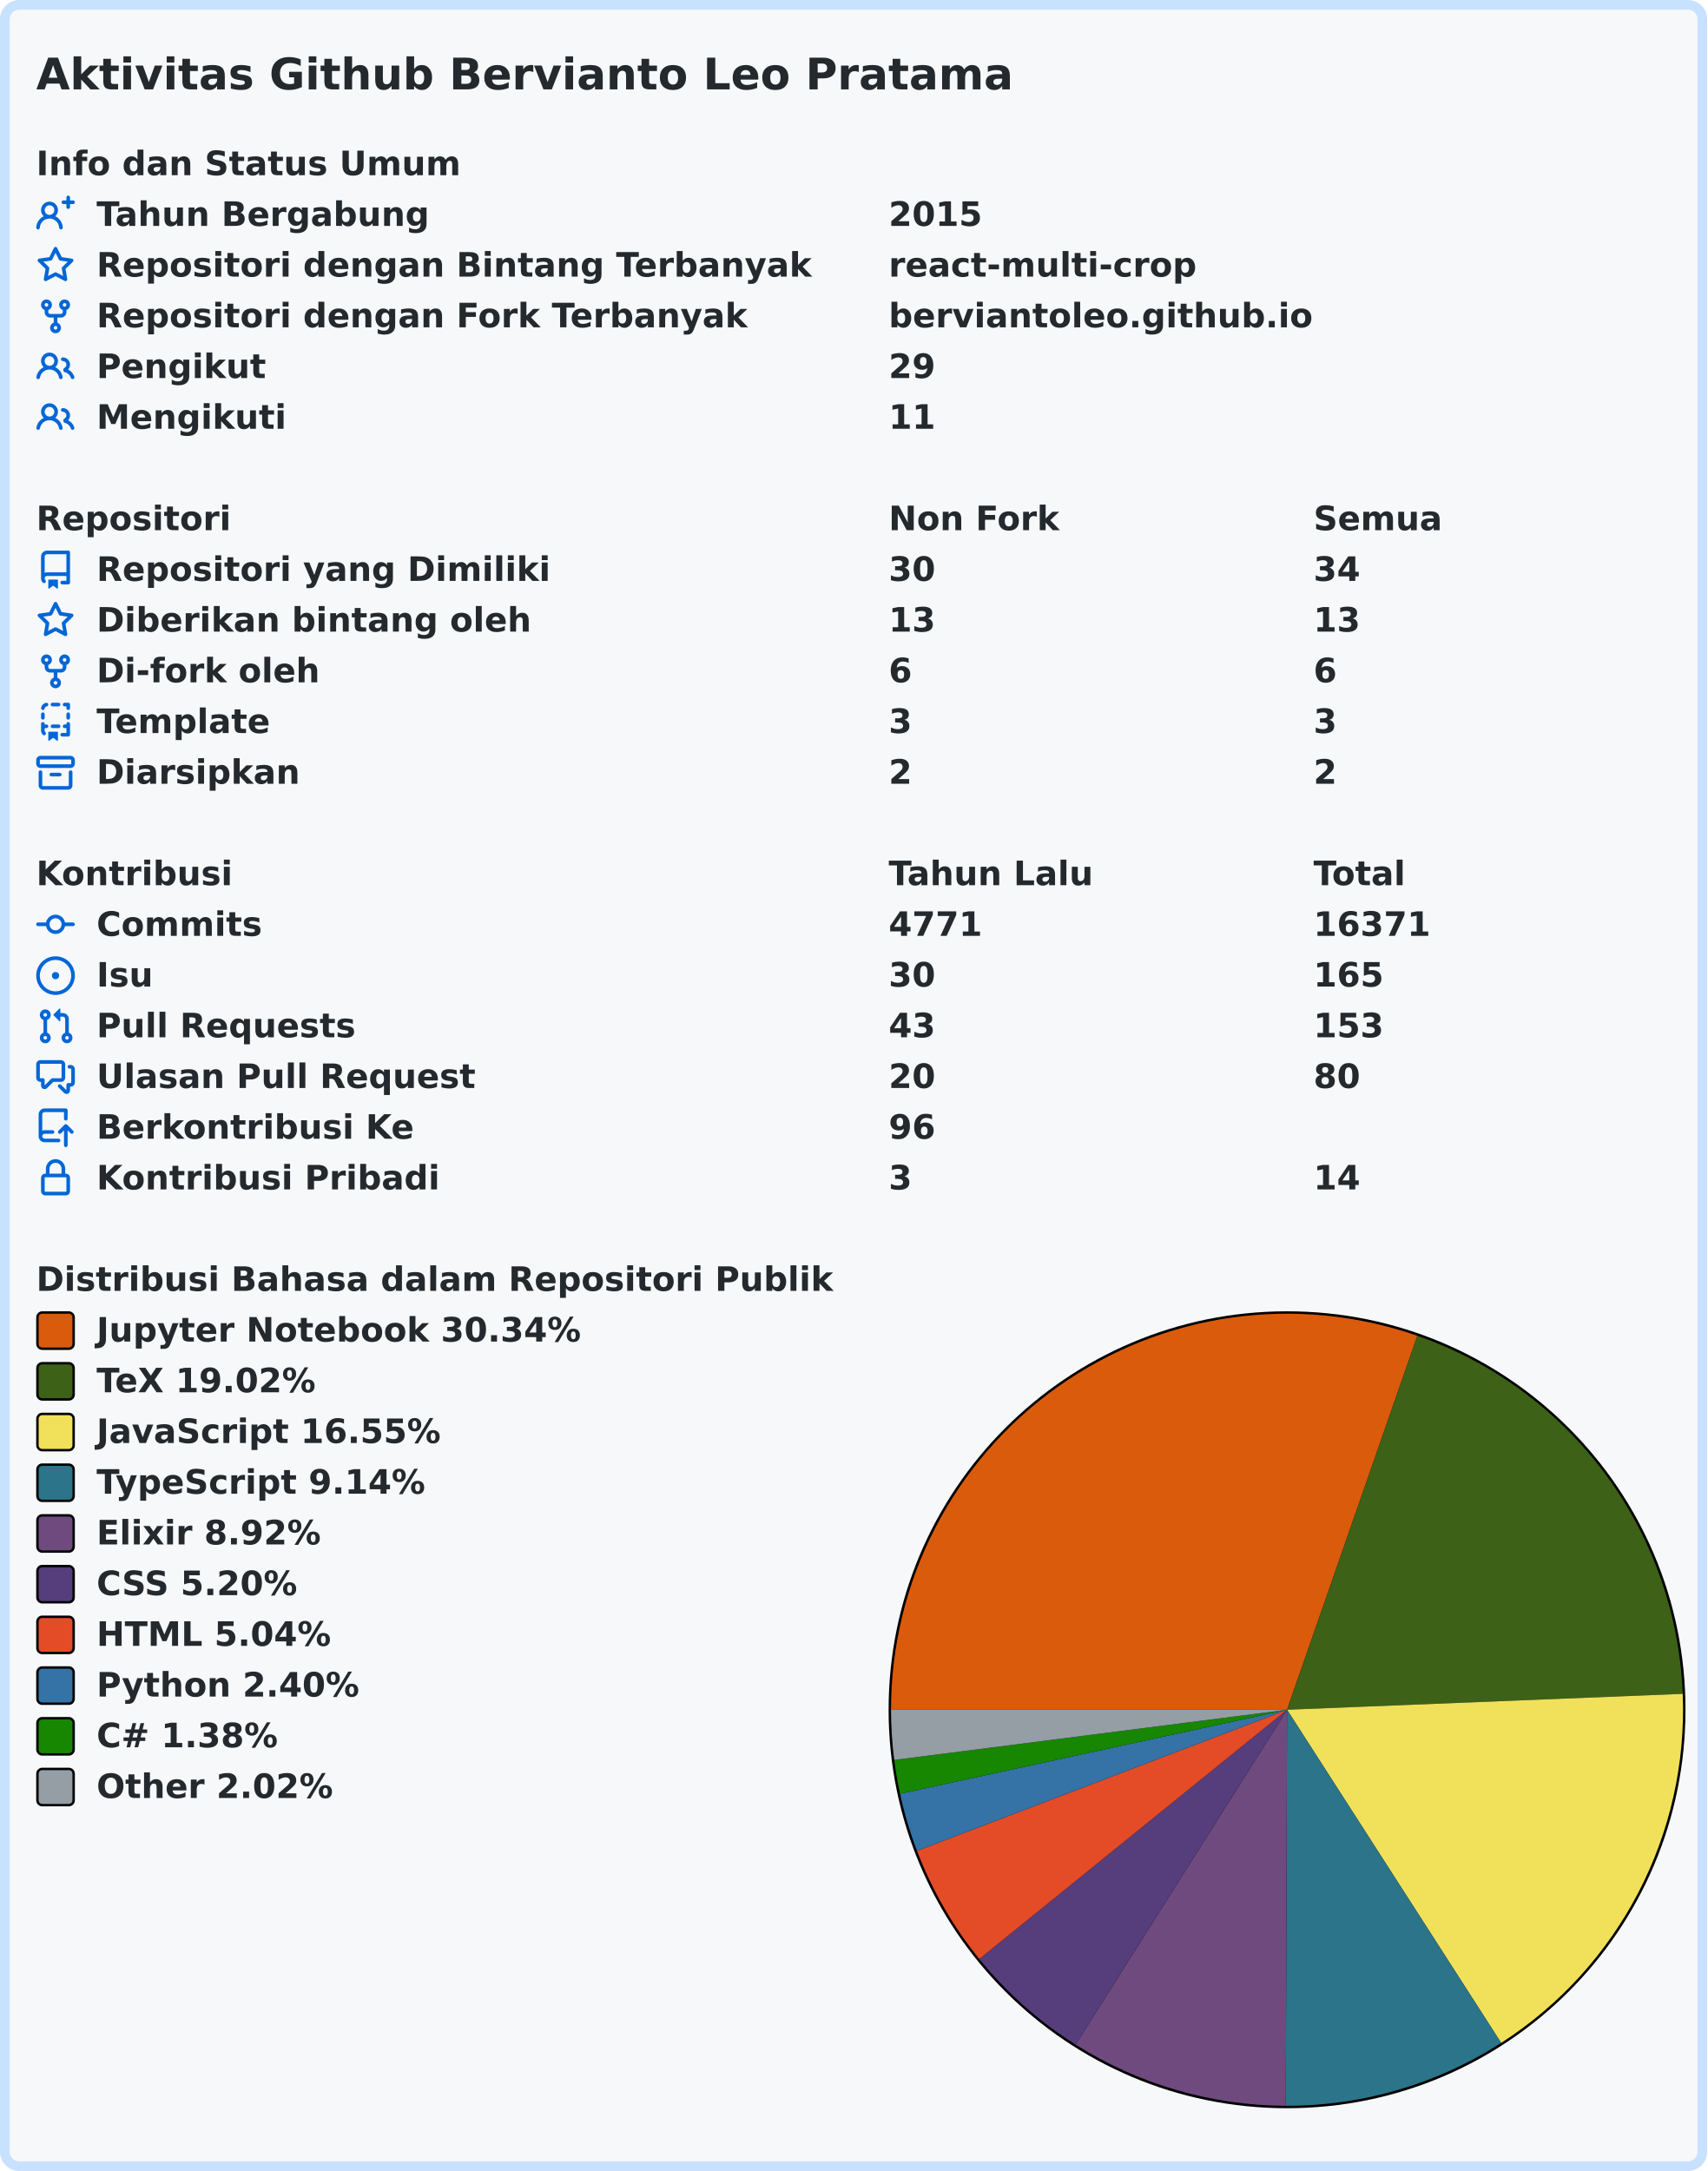
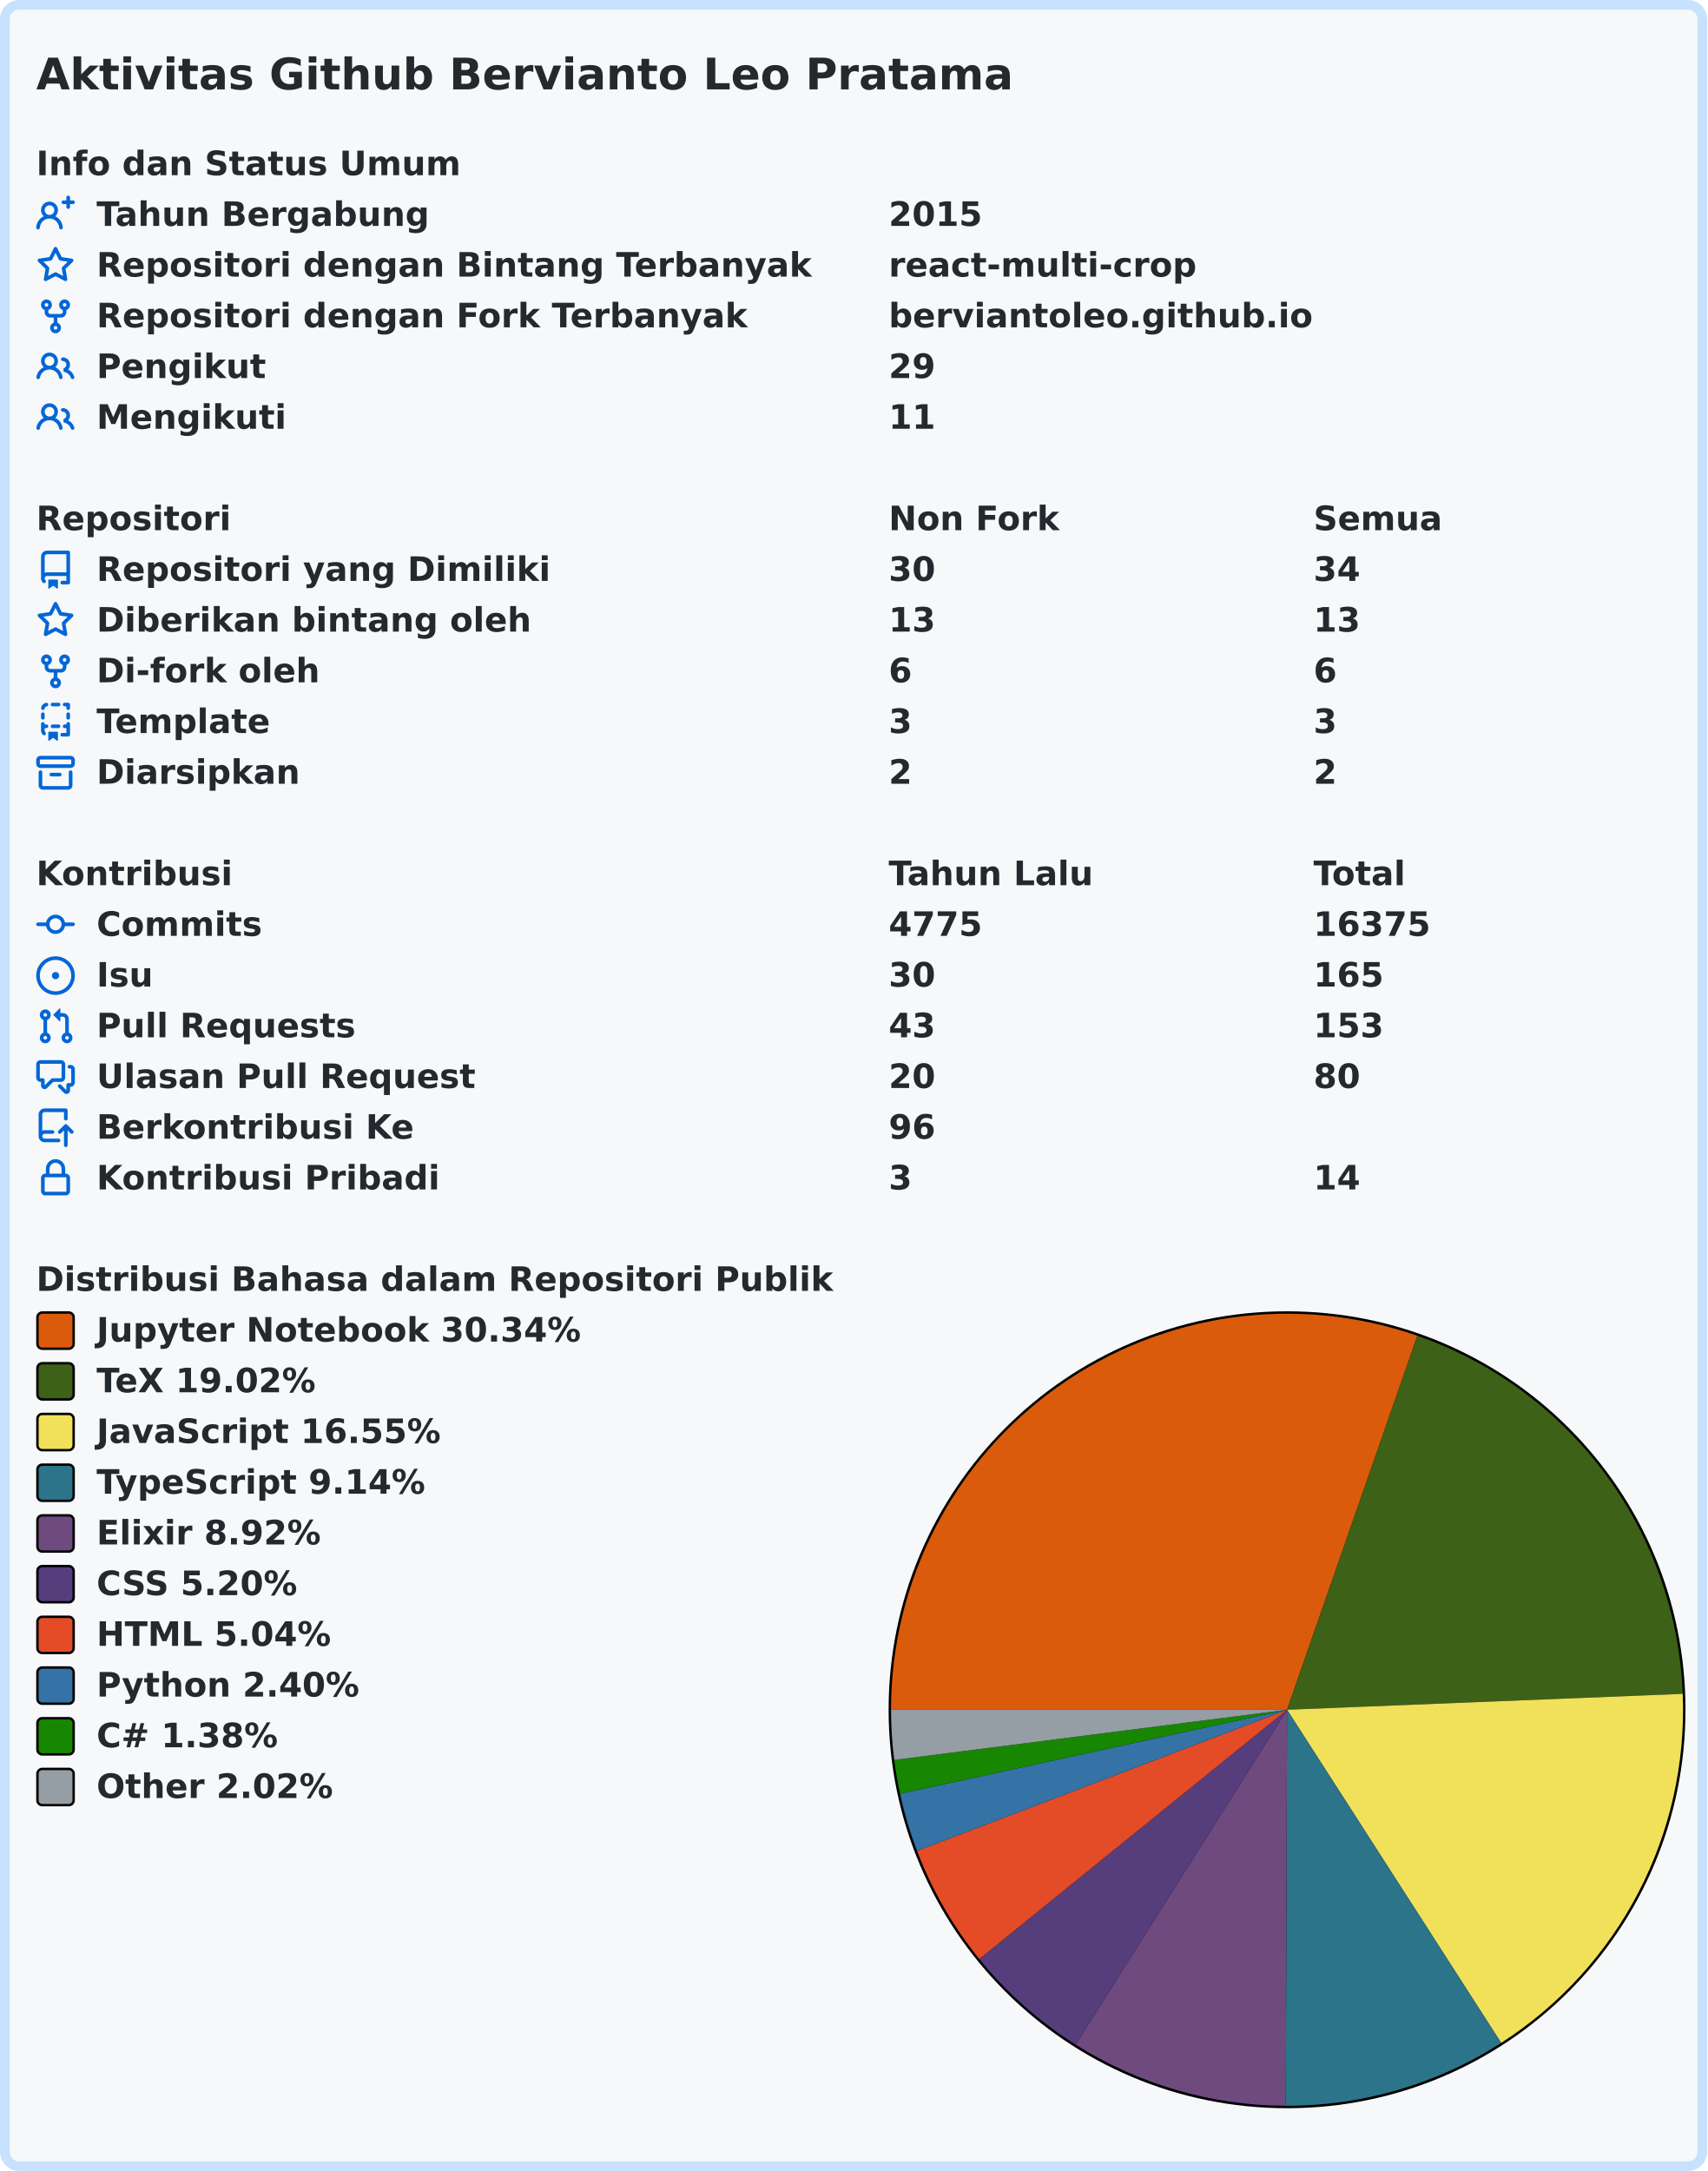
<svg xmlns="http://www.w3.org/2000/svg" width="707" height="899" viewBox="0 0 707 899" lang="id" xml:lang="id">
  <rect x="2" y="2" stroke-width="4" rx="6" width="703" height="895" stroke="#c8e1ff" fill="#f6f8fa" />
  <g font-weight="600" font-size="110pt" font-family="Verdana,Geneva,DejaVu Sans,sans-serif" text-rendering="geometricPrecision">
    <text x="122" y="301" lengthAdjust="spacingAndGlyphs" textLength="3261" transform="scale(0.123)" fill="#24292e">Aktivitas Github Bervianto Leo Pratama</text>
    <g transform="translate(0, 60)" fill="#24292e">
      <g transform="translate(15, 0)">
        <g transform="scale(0.095)">
          <text x="0" y="132" textLength="1852" lengthAdjust="spacingAndGlyphs">Info dan Status Umum</text>
        </g>
      </g>
      <g transform="translate(15, 21)">
        <path fill="#0366d6" fill-rule="evenodd" d="M13.25 0a.75.75 0 01.75.75V2h1.25a.75.75 0 010 1.5H14v1.25a.75.75 0 01-1.5 0V3.5h-1.25a.75.75 0 010-1.5h1.25V.75a.75.75 0 01.75-.75zM5.5 4a2 2 0 100 4 2 2 0 000-4zm2.4 4.548a3.5 3.5 0 10-4.799 0 5.527 5.527 0 00-3.1 4.66.75.75 0 101.498.085A4.01 4.01 0 015.5 9.5a4.01 4.01 0 014.001 3.793.75.75 0 101.498-.086 5.527 5.527 0 00-3.1-4.659z" />
        <g transform="scale(0.095)">
          <text lengthAdjust="spacingAndGlyphs" textLength="1478" x="263" y="132">Tahun Bergabung</text>
          <text lengthAdjust="spacingAndGlyphs" textLength="420" x="3716" y="132">2015</text>
        </g>
      </g>
      <g transform="translate(15, 42)">
        <path fill="#0366d6" fill-rule="evenodd" d="M8 .25a.75.75 0 01.673.418l1.882 3.815 4.21.612a.75.75 0 01.416 1.279l-3.046 2.97.719 4.192a.75.75 0 01-1.088.791L8 12.347l-3.766 1.98a.75.75 0 01-1.088-.79l.72-4.194L.818 6.374a.75.75 0 01.416-1.28l4.21-.611L7.327.668A.75.75 0 018 .25zm0 2.445L6.615 5.5a.75.75 0 01-.564.41l-3.097.45 2.24 2.184a.75.75 0 01.216.664l-.528 3.084 2.769-1.456a.75.75 0 01.698 0l2.77 1.456-.53-3.084a.75.75 0 01.216-.664l2.24-2.183-3.096-.45a.75.75 0 01-.564-.41L8 2.694v.001z" />
        <g transform="scale(0.095)">
          <text lengthAdjust="spacingAndGlyphs" textLength="3126" x="263" y="132">Repositori dengan Bintang Terbanyak</text>
          <text lengthAdjust="spacingAndGlyphs" textLength="1330" x="3716" y="132">react-multi-crop</text>
        </g>
      </g>
      <g transform="translate(15, 63)">
        <path fill="#0366d6" fill-rule="evenodd" d="M5 3.25a.75.75 0 11-1.5 0 .75.75 0 011.5 0zm0 2.122a2.25 2.25 0 10-1.5 0v.878A2.25 2.25 0 005.75 8.5h1.5v2.128a2.251 2.251 0 101.5 0V8.5h1.5a2.25 2.25 0 002.25-2.25v-.878a2.25 2.25 0 10-1.5 0v.878a.75.75 0 01-.75.75h-4.5A.75.75 0 015 6.25v-.878zm3.75 7.378a.75.75 0 11-1.5 0 .75.75 0 011.5 0zm3-8.75a.75.75 0 100-1.5.75.75 0 000 1.5z" />
        <g transform="scale(0.095)">
          <text lengthAdjust="spacingAndGlyphs" textLength="2846" x="263" y="132">Repositori dengan Fork Terbanyak</text>
          <text lengthAdjust="spacingAndGlyphs" textLength="1821" x="3716" y="132">berviantoleo.github.io</text>
        </g>
      </g>
      <g transform="translate(15, 84)">
        <path fill="#0366d6" fill-rule="evenodd" d="M5.5 3.5a2 2 0 100 4 2 2 0 000-4zM2 5.5a3.5 3.5 0 115.898 2.549 5.507 5.507 0 013.034 4.084.75.75 0 11-1.482.235 4.001 4.001 0 00-7.9 0 .75.75 0 01-1.482-.236A5.507 5.507 0 013.102 8.05 3.49 3.49 0 012 5.5zM11 4a.75.75 0 100 1.5 1.5 1.5 0 01.666 2.844.75.75 0 00-.416.672v.352a.75.75 0 00.574.73c1.2.289 2.162 1.2 2.522 2.372a.75.75 0 101.434-.44 5.01 5.01 0 00-2.56-3.012A3 3 0 0011 4z" />
        <g transform="scale(0.095)">
          <text lengthAdjust="spacingAndGlyphs" textLength="723" x="263" y="132">Pengikut</text>
          <text lengthAdjust="spacingAndGlyphs" textLength="210" x="3716" y="132">29</text>
        </g>
      </g>
      <g transform="translate(15, 105)">
        <path fill="#0366d6" fill-rule="evenodd" d="M5.5 3.5a2 2 0 100 4 2 2 0 000-4zM2 5.5a3.5 3.5 0 115.898 2.549 5.507 5.507 0 013.034 4.084.75.75 0 11-1.482.235 4.001 4.001 0 00-7.9 0 .75.75 0 01-1.482-.236A5.507 5.507 0 013.102 8.05 3.49 3.49 0 012 5.5zM11 4a.75.75 0 100 1.5 1.5 1.5 0 01.666 2.844.75.75 0 00-.416.672v.352a.75.75 0 00.574.73c1.2.289 2.162 1.2 2.522 2.372a.75.75 0 101.434-.44 5.01 5.01 0 00-2.56-3.012A3 3 0 0011 4z" />
        <g transform="scale(0.095)">
          <text lengthAdjust="spacingAndGlyphs" textLength="813" x="263" y="132">Mengikuti</text>
          <text lengthAdjust="spacingAndGlyphs" textLength="210" x="3716" y="132">11</text>
        </g>
      </g>
    </g>
    <g transform="translate(0, 207)" fill="#24292e">
      <g transform="translate(15, 0)">
        <g transform="scale(0.095)">
          <text x="0" y="132" textLength="832" lengthAdjust="spacingAndGlyphs">Repositori</text>
          <text x="3716" y="132" textLength="740" lengthAdjust="spacingAndGlyphs">Non Fork</text>
          <text x="5568" y="132" textLength="573" lengthAdjust="spacingAndGlyphs">Semua</text>
        </g>
      </g>
      <g transform="translate(15, 21)">
        <path fill="#0366d6" fill-rule="evenodd" d="M2 2.5A2.5 2.5 0 014.5 0h8.75a.75.75 0 01.75.75v12.5a.75.75 0 01-.75.75h-2.5a.75.75 0 110-1.5h1.75v-2h-8a1 1 0 00-.714 1.7.75.75 0 01-1.072 1.05A2.495 2.495 0 012 11.5v-9zm10.5-1V9h-8c-.356 0-.694.074-1 .208V2.5a1 1 0 011-1h8zM5 12.25v3.25a.25.25 0 00.4.2l1.45-1.087a.25.25 0 01.3 0L8.6 15.7a.25.25 0 00.4-.2v-3.25a.25.25 0 00-.25-.25h-3.5a.25.25 0 00-.25.25z" />
        <g transform="scale(0.095)">
          <text lengthAdjust="spacingAndGlyphs" textLength="1962" x="263" y="132">Repositori yang Dimiliki</text>
          <text lengthAdjust="spacingAndGlyphs" textLength="210" x="3716" y="132">30</text>
          <text lengthAdjust="spacingAndGlyphs" textLength="210" x="5568" y="132">34</text>
        </g>
      </g>
      <g transform="translate(15, 42)">
        <path fill="#0366d6" fill-rule="evenodd" d="M8 .25a.75.75 0 01.673.418l1.882 3.815 4.21.612a.75.75 0 01.416 1.279l-3.046 2.97.719 4.192a.75.75 0 01-1.088.791L8 12.347l-3.766 1.98a.75.75 0 01-1.088-.79l.72-4.194L.818 6.374a.75.75 0 01.416-1.28l4.21-.611L7.327.668A.75.75 0 018 .25zm0 2.445L6.615 5.5a.75.75 0 01-.564.41l-3.097.45 2.24 2.184a.75.75 0 01.216.664l-.528 3.084 2.769-1.456a.75.75 0 01.698 0l2.77 1.456-.53-3.084a.75.75 0 01.216-.664l2.24-2.183-3.096-.45a.75.75 0 01-.564-.41L8 2.694v.001z" />
        <g transform="scale(0.095)">
          <text lengthAdjust="spacingAndGlyphs" textLength="1887" x="263" y="132">Diberikan bintang oleh</text>
          <text lengthAdjust="spacingAndGlyphs" textLength="210" x="3716" y="132">13</text>
          <text lengthAdjust="spacingAndGlyphs" textLength="210" x="5568" y="132">13</text>
        </g>
      </g>
      <g transform="translate(15, 63)">
        <path fill="#0366d6" fill-rule="evenodd" d="M5 3.25a.75.75 0 11-1.5 0 .75.75 0 011.5 0zm0 2.122a2.25 2.25 0 10-1.5 0v.878A2.25 2.25 0 005.75 8.5h1.5v2.128a2.251 2.251 0 101.5 0V8.5h1.5a2.25 2.25 0 002.25-2.25v-.878a2.25 2.25 0 10-1.5 0v.878a.75.75 0 01-.75.75h-4.5A.75.75 0 015 6.25v-.878zm3.75 7.378a.75.75 0 11-1.5 0 .75.75 0 011.5 0zm3-8.75a.75.75 0 100-1.5.75.75 0 000 1.5z" />
        <g transform="scale(0.095)">
          <text lengthAdjust="spacingAndGlyphs" textLength="963" x="263" y="132">Di-fork oleh</text>
          <text lengthAdjust="spacingAndGlyphs" textLength="105" x="3716" y="132">6</text>
          <text lengthAdjust="spacingAndGlyphs" textLength="105" x="5568" y="132">6</text>
        </g>
      </g>
      <g transform="translate(15, 84)">
        <path fill="#0366d6" fill-rule="evenodd" d="M6 .75A.75.75 0 016.75 0h2.5a.75.75 0 010 1.5h-2.5A.75.75 0 016 .75zm5 0a.75.75 0 01.75-.75h1.5a.75.75 0 01.75.75v1.5a.75.75 0 01-1.5 0V1.5h-.75A.75.75 0 0111 .75zM4.992.662a.75.75 0 01-.636.848c-.436.063-.783.41-.846.846a.75.75 0 01-1.485-.212A2.501 2.501 0 014.144.025a.75.75 0 01.848.637zM2.75 4a.75.75 0 01.75.75v1.5a.75.75 0 01-1.5 0v-1.5A.75.75 0 012.75 4zm10.5 0a.75.75 0 01.75.75v1.5a.75.75 0 01-1.5 0v-1.5a.75.75 0 01.75-.75zM2.75 8a.75.75 0 01.75.75v.268A1.72 1.72 0 013.75 9h.5a.75.75 0 010 1.5h-.5a.25.25 0 00-.25.25v.75c0 .28.114.532.3.714a.75.75 0 01-1.05 1.072A2.495 2.495 0 012 11.5V8.75A.75.75 0 012.75 8zm10.5 0a.75.75 0 01.75.75v4.5a.75.75 0 01-.75.75h-2.5a.75.75 0 010-1.5h1.75v-2h-.75a.75.75 0 010-1.5h.75v-.25a.75.75 0 01.75-.75zM6 9.75A.75.75 0 016.75 9h2.5a.75.75 0 010 1.5h-2.5A.75.75 0 016 9.75zm-1 2.5v3.25a.25.25 0 00.4.2l1.45-1.087a.25.25 0 01.3 0L8.6 15.7a.25.25 0 00.4-.2v-3.25a.25.25 0 00-.25-.25h-3.5a.25.25 0 00-.25.25z" />
        <g transform="scale(0.095)">
          <text lengthAdjust="spacingAndGlyphs" textLength="783" x="263" y="132">Template</text>
          <text lengthAdjust="spacingAndGlyphs" textLength="105" x="3716" y="132">3</text>
          <text lengthAdjust="spacingAndGlyphs" textLength="105" x="5568" y="132">3</text>
        </g>
      </g>
      <g transform="translate(15, 105)">
        <path fill="#0366d6" fill-rule="evenodd" d="M1.75 2.5a.25.25 0 00-.25.25v1.5c0 .138.112.25.25.25h12.5a.25.25 0 00.25-.25v-1.5a.25.25 0 00-.25-.25H1.75zM0 2.75C0 1.784.784 1 1.75 1h12.5c.966 0 1.75.784 1.75 1.75v1.5A1.75 1.75 0 0114.25 6H1.75A1.75 1.75 0 010 4.25v-1.5zM1.75 7a.75.75 0 01.75.75v5.5c0 .138.112.25.25.25h10.5a.25.25 0 00.25-.25v-5.5a.75.75 0 111.5 0v5.5A1.75 1.75 0 0113.25 15H2.75A1.75 1.75 0 011 13.25v-5.5A.75.75 0 011.75 7zm4.5 1a.75.75 0 000 1.5h3.5a.75.75 0 100-1.5h-3.5z" />
        <g transform="scale(0.095)">
          <text lengthAdjust="spacingAndGlyphs" textLength="880" x="263" y="132">Diarsipkan</text>
          <text lengthAdjust="spacingAndGlyphs" textLength="105" x="3716" y="132">2</text>
          <text lengthAdjust="spacingAndGlyphs" textLength="105" x="5568" y="132">2</text>
        </g>
      </g>
    </g>
    <g transform="translate(0, 354)" fill="#24292e">
      <g transform="translate(15, 0)">
        <g transform="scale(0.095)">
          <text x="0" y="132" textLength="834" lengthAdjust="spacingAndGlyphs">Kontribusi</text>
          <text x="3716" y="132" textLength="914" lengthAdjust="spacingAndGlyphs">Tahun Lalu</text>
          <text x="5568" y="132" textLength="414" lengthAdjust="spacingAndGlyphs">Total</text>
        </g>
      </g>
      <g transform="translate(15, 21)">
        <path fill="#0366d6" fill-rule="evenodd" d="M10.5 7.75a2.5 2.5 0 11-5 0 2.5 2.5 0 015 0zm1.43.75a4.002 4.002 0 01-7.86 0H.75a.75.75 0 110-1.5h3.32a4.001 4.001 0 017.86 0h3.32a.75.75 0 110 1.5h-3.32z" />
        <g transform="scale(0.095)">
          <text lengthAdjust="spacingAndGlyphs" textLength="734" x="263" y="132">Commits</text>
-           <text lengthAdjust="spacingAndGlyphs" textLength="420" x="3716" y="132">4771</text>
-           <text lengthAdjust="spacingAndGlyphs" textLength="525" x="5568" y="132">16371</text>
+           <text lengthAdjust="spacingAndGlyphs" textLength="420" x="3716" y="132">4775</text>
+           <text lengthAdjust="spacingAndGlyphs" textLength="525" x="5568" y="132">16375</text>
        </g>
      </g>
      <g transform="translate(15, 42)">
        <path fill="#0366d6" d="M8 9.5a1.5 1.5 0 100-3 1.5 1.5 0 000 3z" />
        <path fill="#0366d6" fill-rule="evenodd" d="M8 0a8 8 0 100 16A8 8 0 008 0zM1.5 8a6.5 6.5 0 1113 0 6.5 6.5 0 01-13 0z" />
        <g transform="scale(0.095)">
          <text lengthAdjust="spacingAndGlyphs" textLength="238" x="263" y="132">Isu</text>
          <text lengthAdjust="spacingAndGlyphs" textLength="210" x="3716" y="132">30</text>
          <text lengthAdjust="spacingAndGlyphs" textLength="315" x="5568" y="132">165</text>
        </g>
      </g>
      <g transform="translate(15, 63)">
        <path fill="#0366d6" fill-rule="evenodd" d="M7.177 3.073L9.573.677A.25.25 0 0110 .854v4.792a.25.25 0 01-.427.177L7.177 3.427a.25.25 0 010-.354zM3.75 2.5a.75.75 0 100 1.5.75.75 0 000-1.5zm-2.25.75a2.25 2.25 0 113 2.122v5.256a2.251 2.251 0 11-1.5 0V5.372A2.25 2.25 0 011.5 3.25zM11 2.5h-1V4h1a1 1 0 011 1v5.628a2.251 2.251 0 101.5 0V5A2.5 2.5 0 0011 2.5zm1 10.25a.75.75 0 111.5 0 .75.75 0 01-1.5 0zM3.75 12a.75.75 0 100 1.5.75.75 0 000-1.5z" />
        <g transform="scale(0.095)">
          <text lengthAdjust="spacingAndGlyphs" textLength="1113" x="263" y="132">Pull Requests</text>
          <text lengthAdjust="spacingAndGlyphs" textLength="210" x="3716" y="132">43</text>
          <text lengthAdjust="spacingAndGlyphs" textLength="315" x="5568" y="132">153</text>
        </g>
      </g>
      <g transform="translate(15, 84)">
        <path fill="#0366d6" fill-rule="evenodd" d="M1.5 2.75a.25.25 0 01.25-.25h8.5a.25.25 0 01.25.25v5.5a.25.25 0 01-.25.25h-3.5a.75.75 0 00-.53.22L3.5 11.44V9.25a.75.75 0 00-.75-.75h-1a.25.25 0 01-.25-.25v-5.5zM1.75 1A1.75 1.75 0 000 2.75v5.5C0 9.216.784 10 1.75 10H2v1.543a1.457 1.457 0 002.487 1.03L7.061 10h3.189A1.75 1.75 0 0012 8.25v-5.5A1.75 1.75 0 0010.25 1h-8.5zM14.5 4.75a.25.25 0 00-.25-.25h-.5a.75.75 0 110-1.5h.5c.966 0 1.75.784 1.75 1.75v5.5A1.75 1.75 0 0114.25 12H14v1.543a1.457 1.457 0 01-2.487 1.03L9.22 12.28a.75.75 0 111.06-1.06l2.22 2.22v-2.19a.75.75 0 01.75-.75h1a.25.25 0 00.25-.25v-5.5z" />
        <g transform="scale(0.095)">
          <text lengthAdjust="spacingAndGlyphs" textLength="1640" x="263" y="132">Ulasan Pull Request</text>
          <text lengthAdjust="spacingAndGlyphs" textLength="210" x="3716" y="132">20</text>
          <text lengthAdjust="spacingAndGlyphs" textLength="210" x="5568" y="132">80</text>
        </g>
      </g>
      <g transform="translate(15, 105)">
        <path fill="#0366d6" fill-rule="evenodd" d="M1 2.5A2.5 2.5 0 013.5 0h8.75a.75.75 0 01.75.75v3.5a.75.75 0 01-1.5 0V1.5h-8a1 1 0 00-1 1v6.708A2.492 2.492 0 013.5 9h3.25a.75.75 0 010 1.5H3.5a1 1 0 100 2h5.75a.75.75 0 010 1.5H3.5A2.5 2.5 0 011 11.5v-9zm13.23 7.79a.75.75 0 001.06-1.06l-2.505-2.505a.75.75 0 00-1.06 0L9.22 9.229a.75.75 0 001.06 1.061l1.225-1.224v6.184a.75.75 0 001.5 0V9.066l1.224 1.224z" />
        <g transform="scale(0.095)">
          <text lengthAdjust="spacingAndGlyphs" textLength="1366" x="263" y="132">Berkontribusi Ke</text>
          <text lengthAdjust="spacingAndGlyphs" textLength="210" x="3716" y="132">96</text>
        </g>
      </g>
      <g transform="translate(15, 126)">
        <path fill="#0366d6" fill-rule="evenodd" d="M4 4v2h-.25A1.75 1.75 0 002 7.75v5.5c0 .966.784 1.75 1.75 1.75h8.5A1.75 1.75 0 0014 13.25v-5.5A1.75 1.75 0 0012.25 6H12V4a4 4 0 10-8 0zm6.5 2V4a2.5 2.5 0 00-5 0v2h5zM12 7.5h.25a.25.25 0 01.25.25v5.5a.25.25 0 01-.25.25h-8.5a.25.25 0 01-.25-.25v-5.5a.25.25 0 01.25-.25H12z" />
        <g transform="scale(0.095)">
          <text lengthAdjust="spacingAndGlyphs" textLength="1456" x="263" y="132">Kontribusi Pribadi</text>
          <text lengthAdjust="spacingAndGlyphs" textLength="105" x="3716" y="132">3</text>
          <text lengthAdjust="spacingAndGlyphs" textLength="210" x="5568" y="132">14</text>
        </g>
      </g>
    </g>
    <g transform="translate(0, 522)" fill="#24292e">
      <g transform="translate(15, 0)">
        <g transform="scale(0.095)">
          <text x="0" y="132" textLength="3438" lengthAdjust="spacingAndGlyphs">Distribusi Bahasa dalam Repositori Publik</text>
        </g>
      </g>
      <g transform="translate(368, 21)">
        <circle cx="165" cy="165" r="165" fill="#000000" />
      </g>
      <g transform="translate(369, 22)">
        <path fill-rule="evenodd" fill="#DA5B0B" d="M 0.0,164 A 164 164 0 0 1 217.974 9.136 L 164,164 Z" />
        <path fill-rule="evenodd" fill="#3D6117" d="M 217.974,9.136 A 164 164 0 0 1 327.868 157.412 L 164,164 Z" />
        <path fill-rule="evenodd" fill="#f1e05a" d="M 327.868,157.412 A 164 164 0 0 1 252.679 301.956 L 164,164 Z" />
        <path fill-rule="evenodd" fill="#2b7489" d="M 252.679,301.956 A 164 164 0 0 1 163.482 327.999 L 164,164 Z" />
        <path fill-rule="evenodd" fill="#6e4a7e" d="M 163.482,327.999 A 164 164 0 0 1 76.424 302.66 L 164,164 Z" />
        <path fill-rule="evenodd" fill="#563d7c" d="M 76.424,302.66 A 164 164 0 0 1 36.552 267.214 L 164,164 Z" />
        <path fill-rule="evenodd" fill="#e34c26" d="M 36.552,267.214 A 164 164 0 0 1 10.761 222.426 L 164,164 Z" />
        <path fill-rule="evenodd" fill="#3572A5" d="M 10.761,222.426 A 164 164 0 0 1 3.731 198.781 L 164,164 Z" />
        <path fill-rule="evenodd" fill="#178600" d="M 3.731,198.781 A 164 164 0 0 1 1.322 184.78 L 164,164 Z" />
        <path fill-rule="evenodd" fill="#959da5" d="M 1.322,184.78 A 164 164 0 0 1 0.0 164 L 164,164 Z" />
      </g>
      <g transform="translate(15, 21)">
        <rect x="0.5" y="0.5" rx="2" width="15" height="15" fill="#DA5B0B" stroke-width="1" stroke="#000000" />
        <text transform="scale(0.095)" x="263" y="132" textLength="2126" lengthAdjust="spacingAndGlyphs">Jupyter Notebook 30.34%</text>
      </g>
      <g transform="translate(15, 42)">
        <rect x="0.5" y="0.5" rx="2" width="15" height="15" fill="#3D6117" stroke-width="1" stroke="#000000" />
        <text transform="scale(0.095)" x="263" y="132" textLength="999" lengthAdjust="spacingAndGlyphs">TeX 19.02%</text>
      </g>
      <g transform="translate(15, 63)">
        <rect x="0.5" y="0.5" rx="2" width="15" height="15" fill="#f1e05a" stroke-width="1" stroke="#000000" />
        <text transform="scale(0.095)" x="263" y="132" textLength="1516" lengthAdjust="spacingAndGlyphs">JavaScript 16.55%</text>
      </g>
      <g transform="translate(15, 84)">
        <rect x="0.5" y="0.5" rx="2" width="15" height="15" fill="#2b7489" stroke-width="1" stroke="#000000" />
        <text transform="scale(0.095)" x="263" y="132" textLength="1462" lengthAdjust="spacingAndGlyphs">TypeScript 9.14%</text>
      </g>
      <g transform="translate(15, 105)">
        <rect x="0.5" y="0.5" rx="2" width="15" height="15" fill="#6e4a7e" stroke-width="1" stroke="#000000" />
        <text transform="scale(0.095)" x="263" y="132" textLength="987" lengthAdjust="spacingAndGlyphs">Elixir 8.92%</text>
      </g>
      <g transform="translate(15, 126)">
        <rect x="0.5" y="0.5" rx="2" width="15" height="15" fill="#563d7c" stroke-width="1" stroke="#000000" />
        <text transform="scale(0.095)" x="263" y="132" textLength="903" lengthAdjust="spacingAndGlyphs">CSS 5.20%</text>
      </g>
      <g transform="translate(15, 147)">
        <rect x="0.5" y="0.5" rx="2" width="15" height="15" fill="#e34c26" stroke-width="1" stroke="#000000" />
        <text transform="scale(0.095)" x="263" y="132" textLength="1036" lengthAdjust="spacingAndGlyphs">HTML 5.04%</text>
      </g>
      <g transform="translate(15, 168)">
        <rect x="0.5" y="0.5" rx="2" width="15" height="15" fill="#3572A5" stroke-width="1" stroke="#000000" />
        <text transform="scale(0.095)" x="263" y="132" textLength="1149" lengthAdjust="spacingAndGlyphs">Python 2.40%</text>
      </g>
      <g transform="translate(15, 189)">
        <rect x="0.5" y="0.5" rx="2" width="15" height="15" fill="#178600" stroke-width="1" stroke="#000000" />
        <text transform="scale(0.095)" x="263" y="132" textLength="831" lengthAdjust="spacingAndGlyphs">C# 1.38%</text>
      </g>
      <g transform="translate(15, 210)">
        <rect x="0.5" y="0.5" rx="2" width="15" height="15" fill="#959da5" stroke-width="1" stroke="#000000" />
        <text transform="scale(0.095)" x="263" y="132" textLength="1047" lengthAdjust="spacingAndGlyphs">Other 2.02%</text>
      </g>
    </g>
  </g>
</svg>
